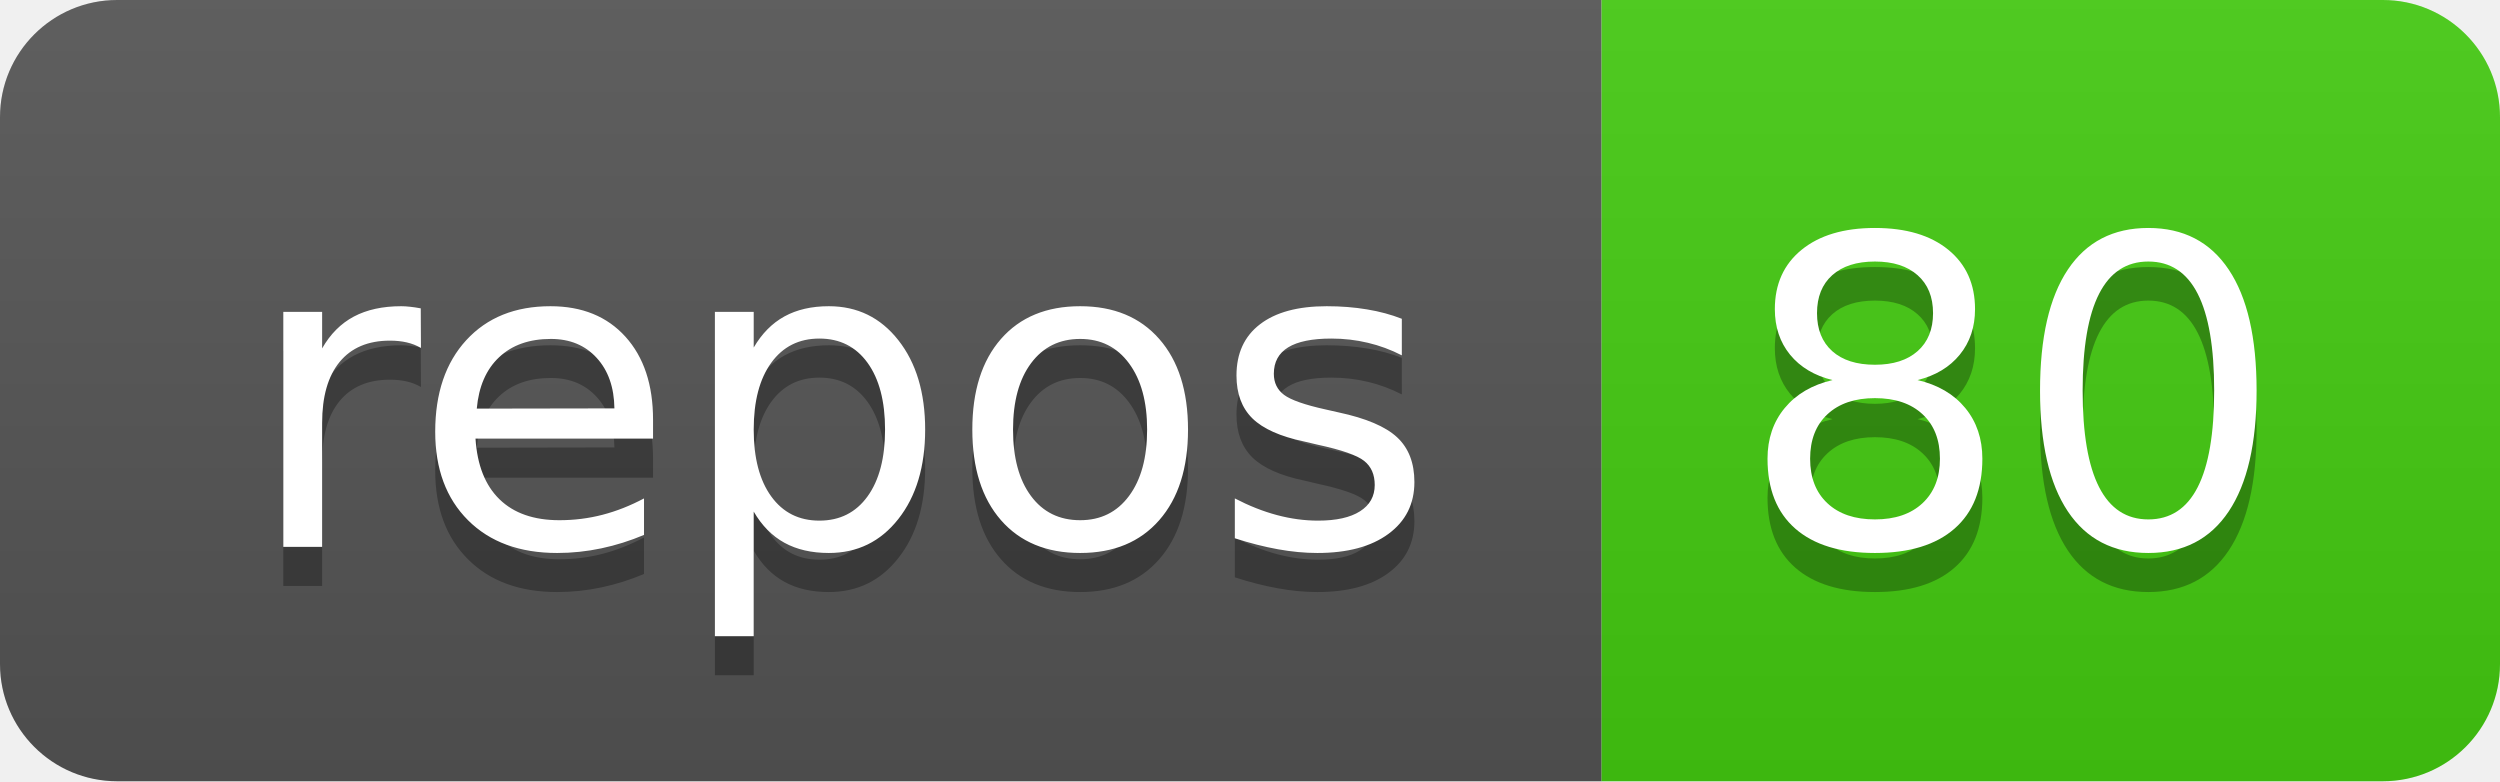
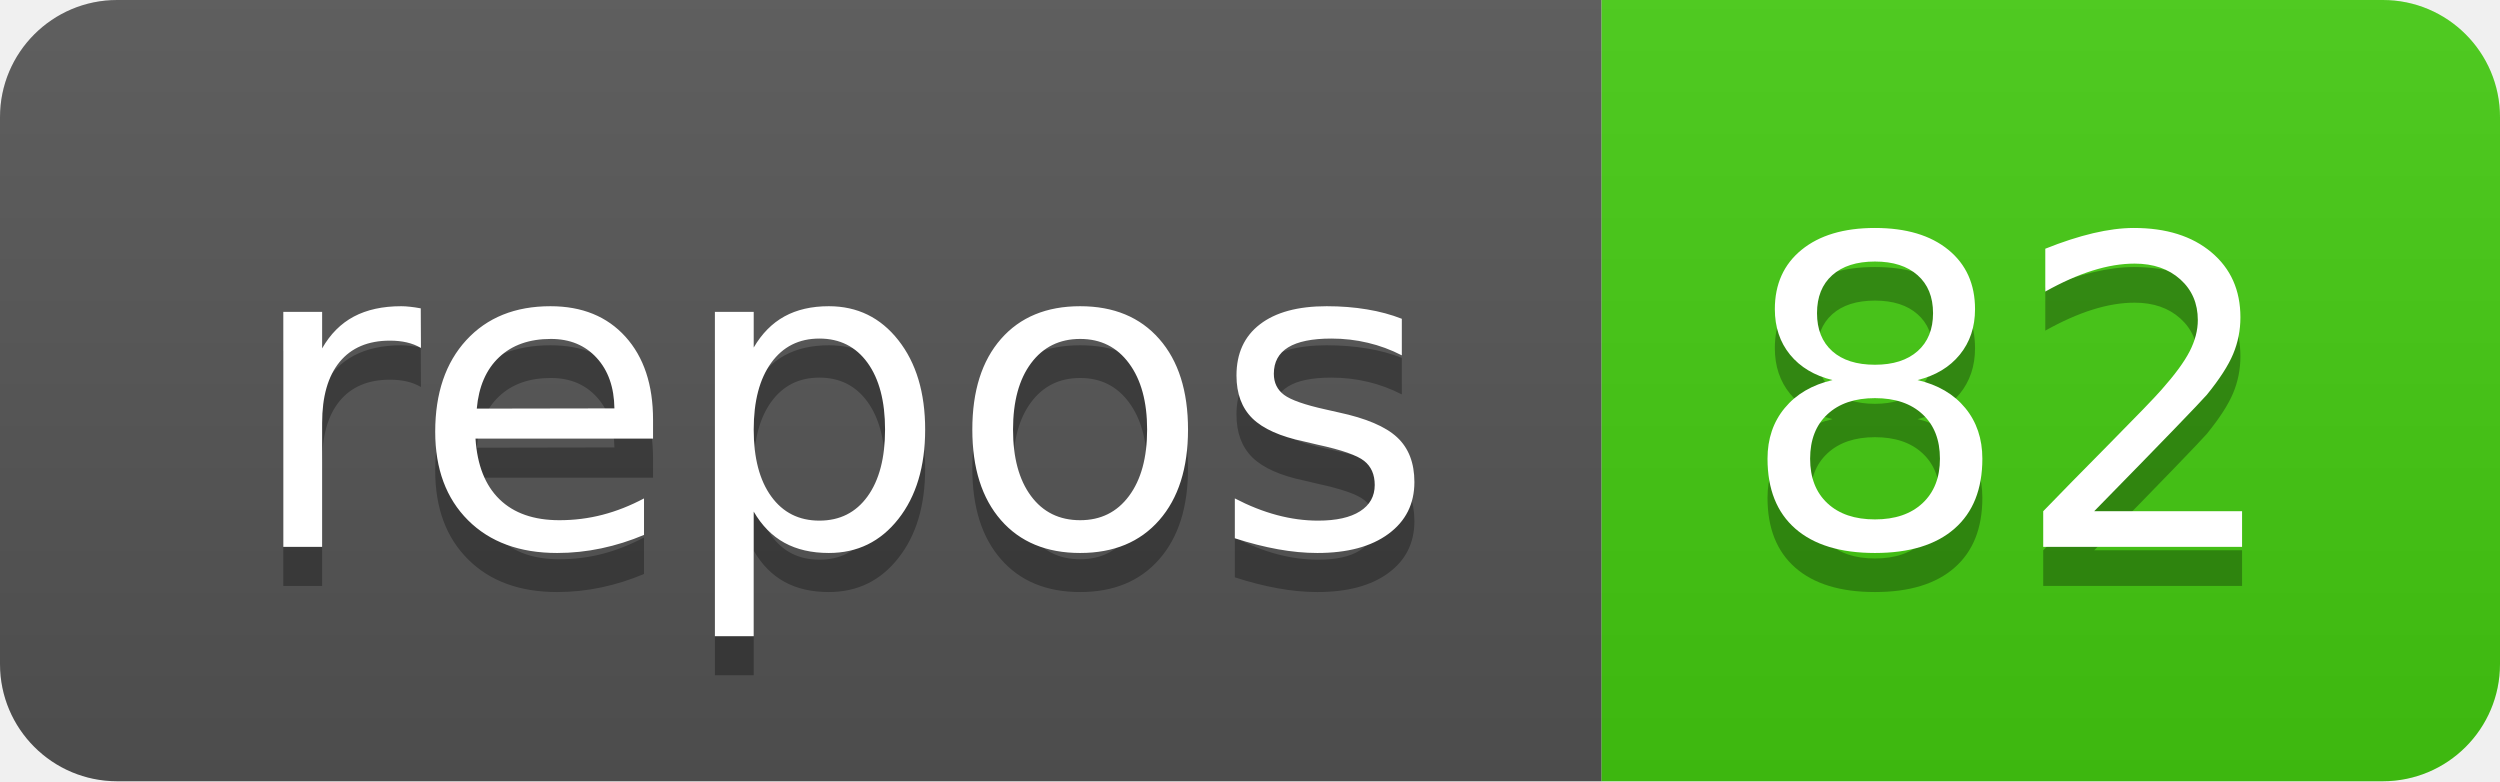
<svg xmlns="http://www.w3.org/2000/svg" width="64" height="20">
  <linearGradient id="b" x2="0" y2="100%">
    <stop offset="0" stop-color="#bbb" stop-opacity=".1" />
    <stop offset="1" stop-opacity=".1" />
  </linearGradient>
  <clipPath id="a">
    <rect width="64" height="20" rx="3" fill="#fff" />
  </clipPath>
  <g clip-path="url(#a)">
    <path fill="#555" d="M0 0h41v20H0z" />
    <path fill="#4c1" d="M41 0h23v20H41z" />
    <path fill="url(#b)" d="M0 0h64v20H0z" />
  </g>
  <g fill="#fff" text-anchor="middle" font-family="DejaVu Sans,Verdana,Geneva,sans-serif" font-size="110">
    <text x="215" y="150" fill="#010101" fill-opacity=".3" transform="scale(.1)" textLength="310">repos</text>
    <text x="215" y="140" transform="scale(.1)" textLength="310">repos</text>
-     <text x="515" y="150" fill="#010101" fill-opacity=".3" transform="scale(.1)" textLength="130">80</text>
-     <text x="515" y="140" transform="scale(.1)" textLength="130">80</text>
+     <text x="515" y="150" fill="#010101" fill-opacity=".3" transform="scale(.1)" textLength="130">82</text>
+     <text x="515" y="140" transform="scale(.1)" textLength="130">82</text>
  </g>
</svg>
